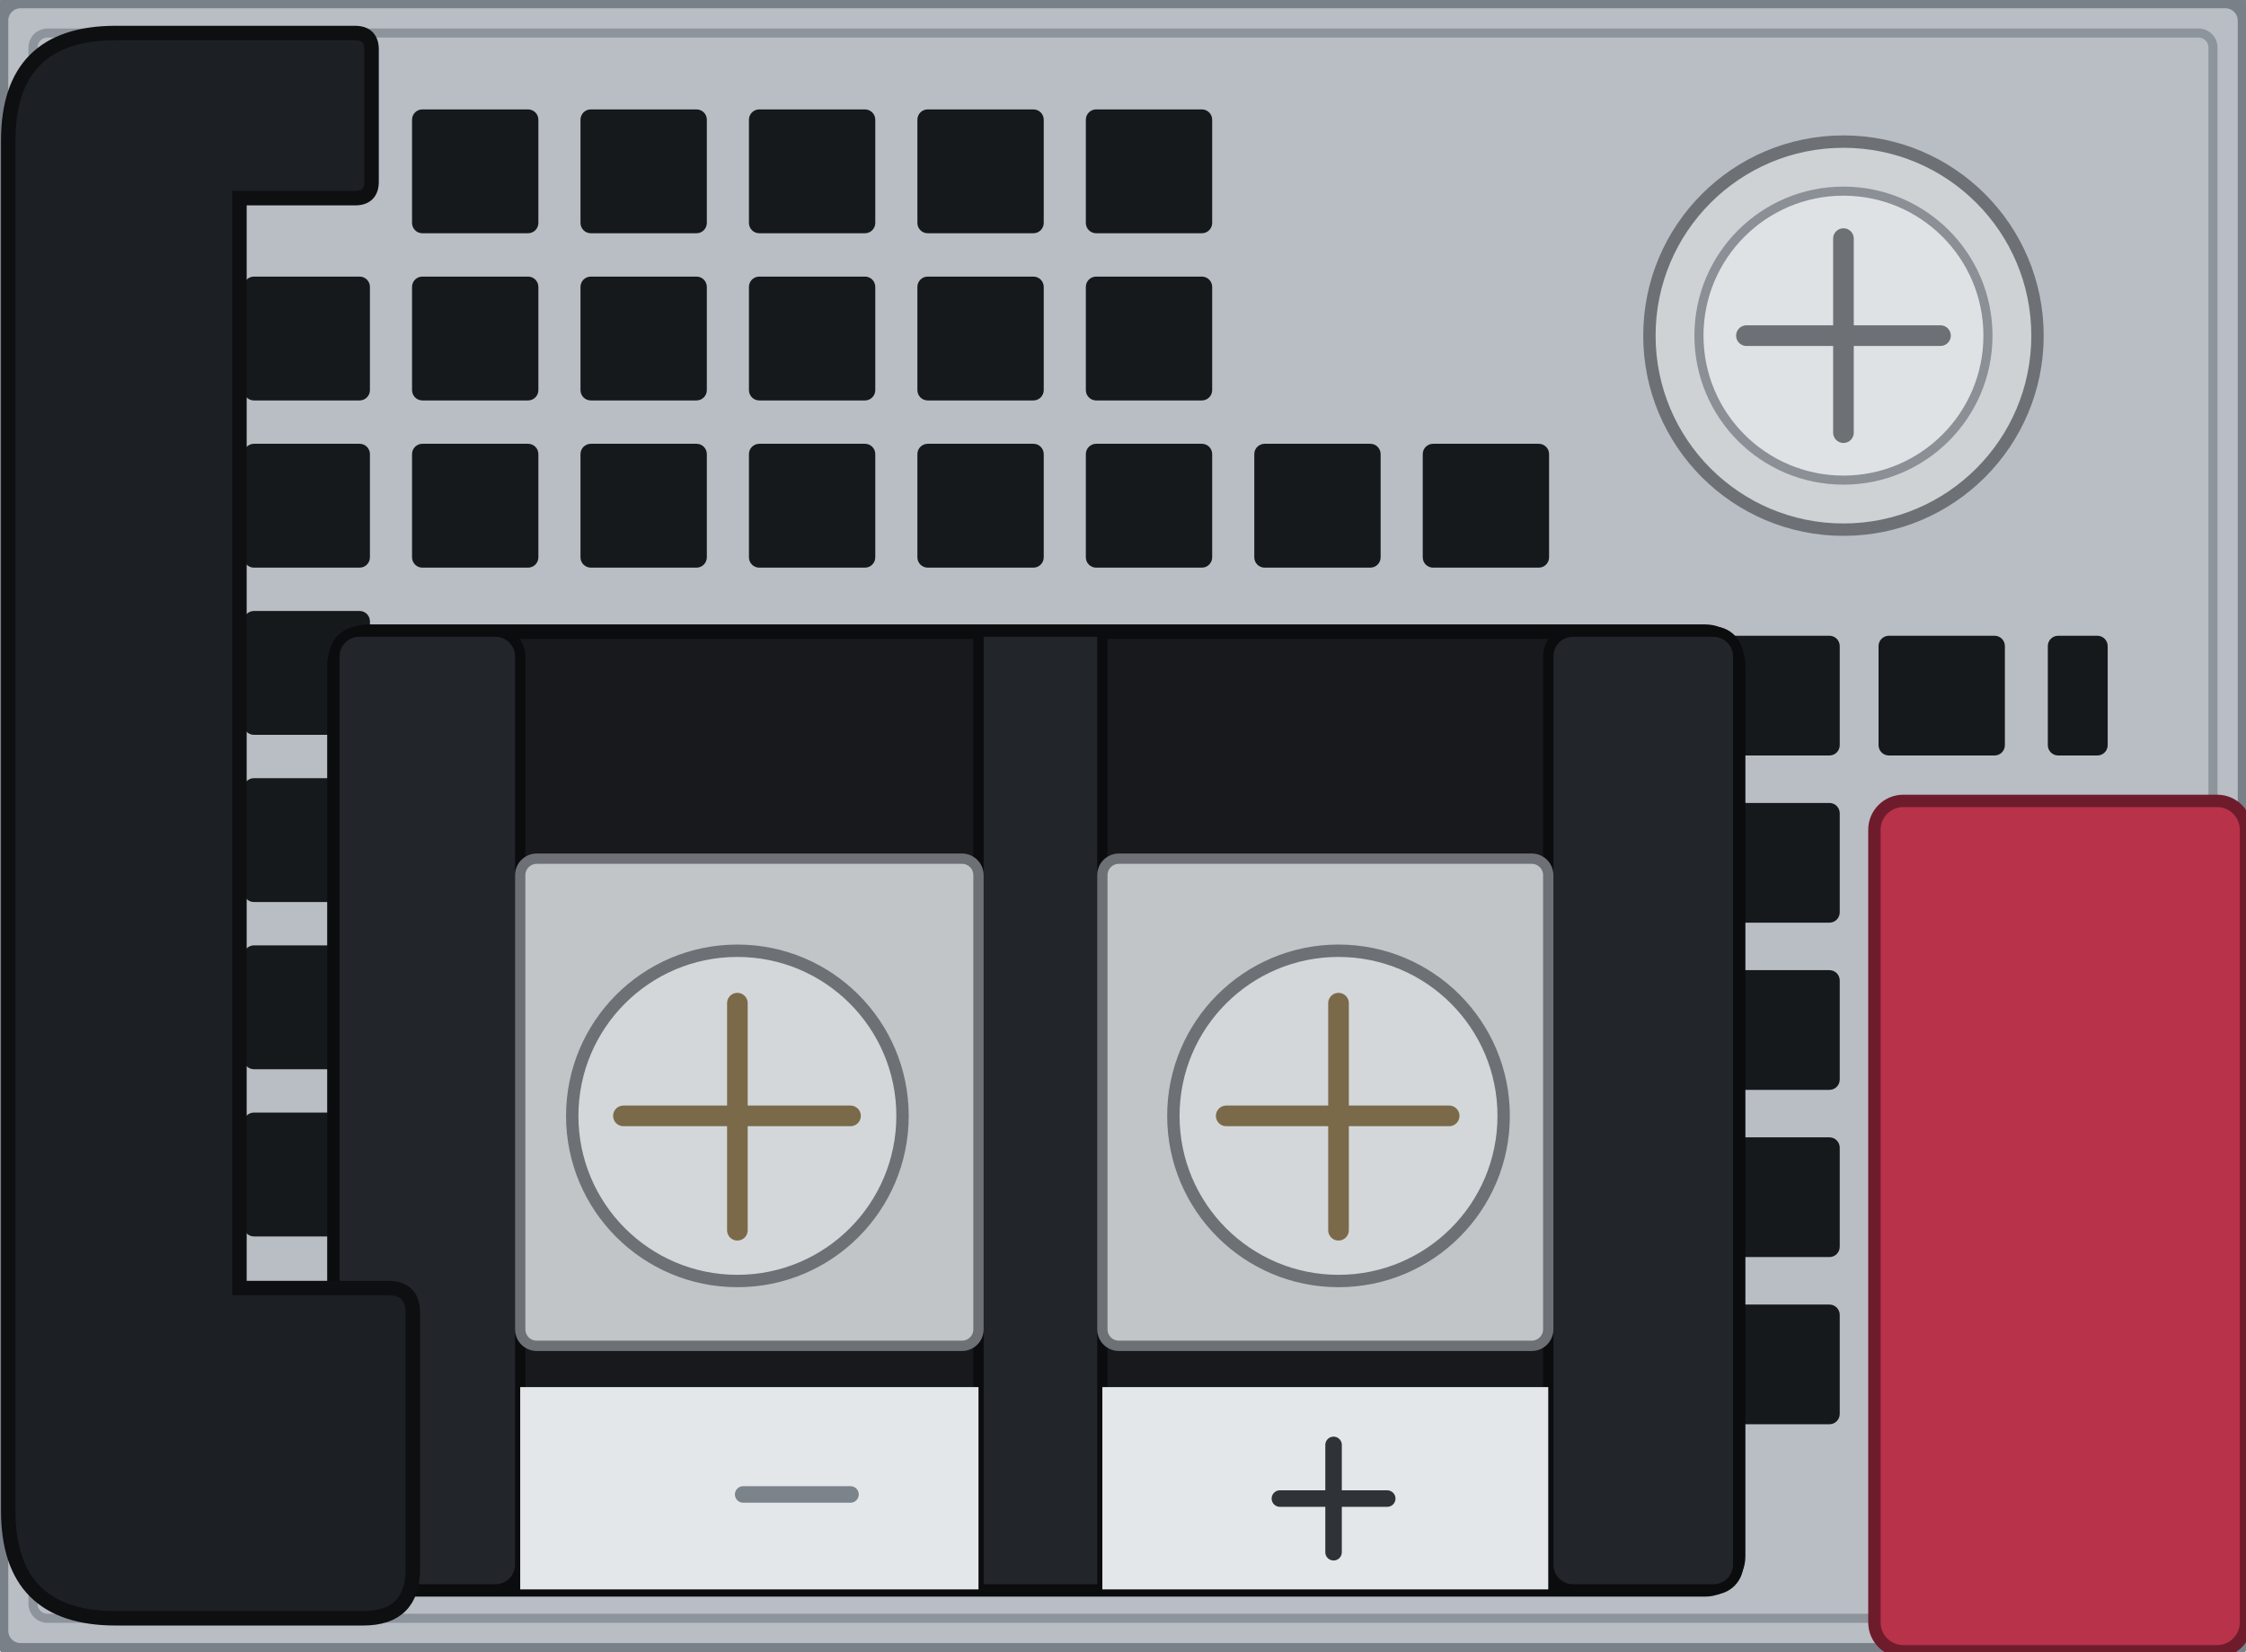
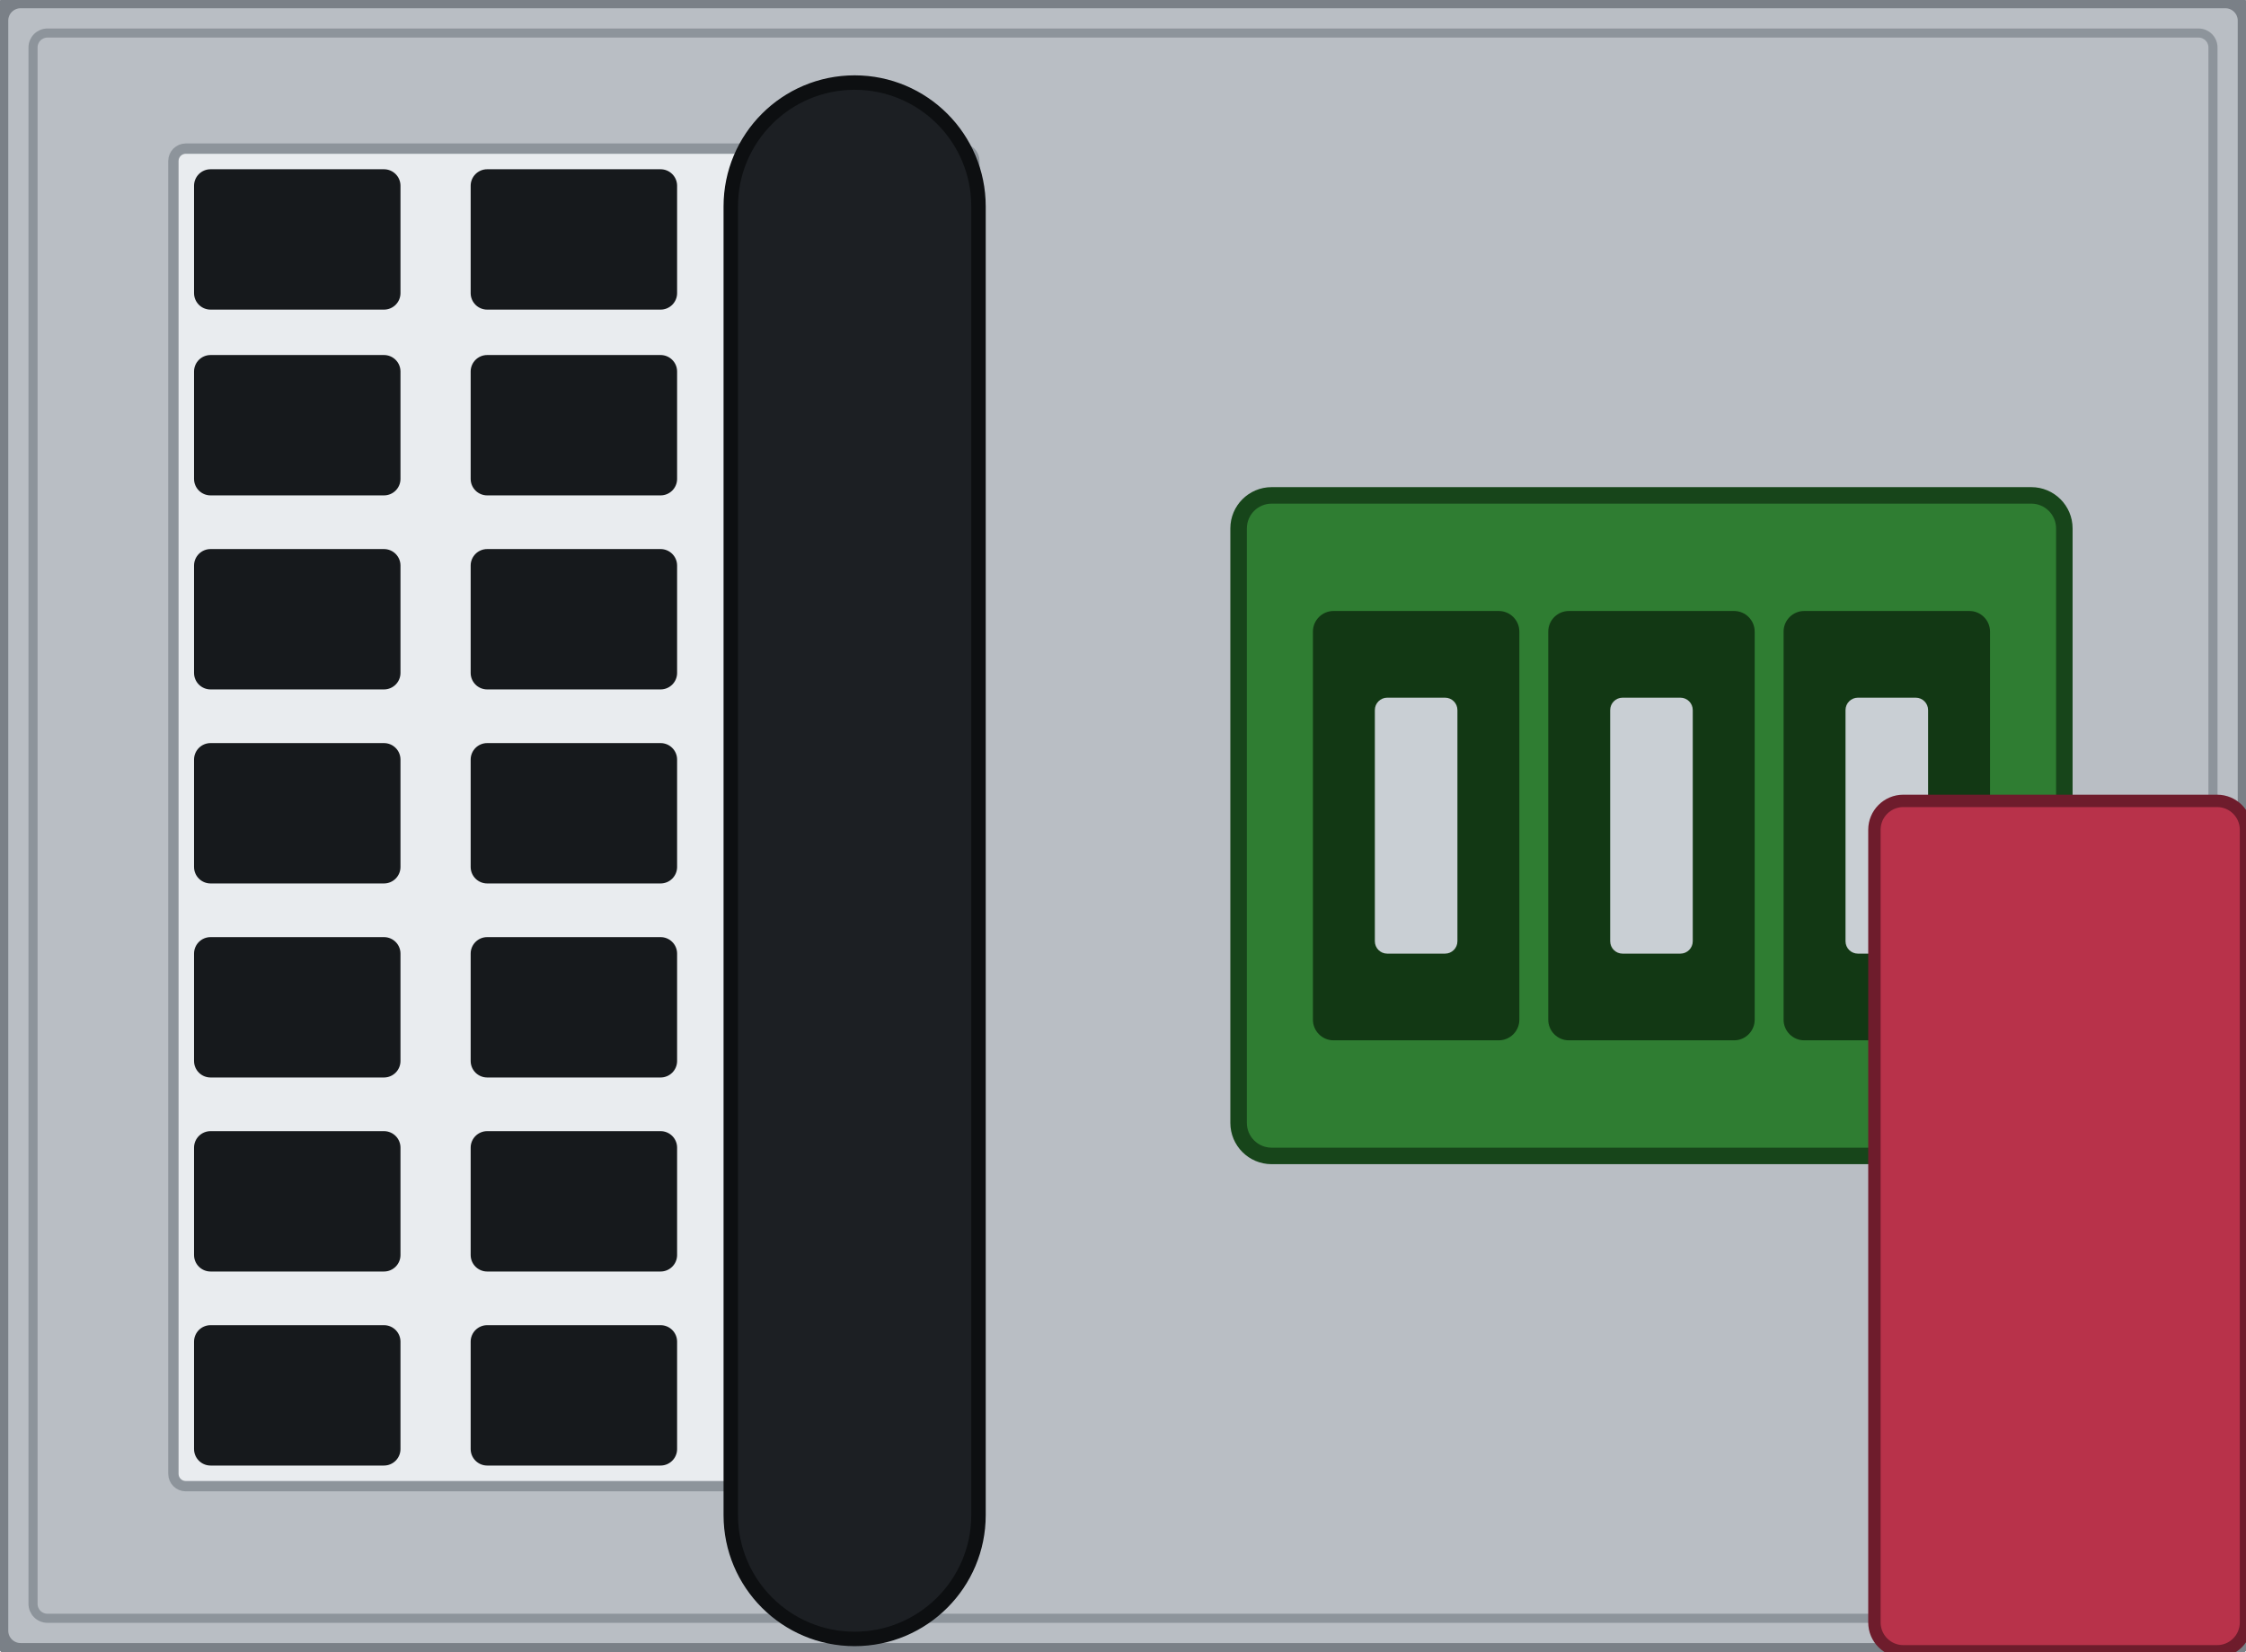
<svg xmlns="http://www.w3.org/2000/svg" width="54.4mm" height="40mm" viewBox="0 0 54.4 40">
  <rect id="body" x="0" y="0" width="54.4" height="40" rx="0.5" fill="#b9bec4" stroke="#7a8087" stroke-width="0.4" />
  <rect x="0.8" y="0.8" width="52.8" height="38.4" rx="0.35" fill="none" stroke="#8d949b" stroke-width="0.22" />
-   <g id="vent-field" fill="#16191c">
-     <rect x="9.98" y="2.65" width="3.06" height="3.00" rx="0.25" />
-     <rect x="14.06" y="2.65" width="3.06" height="3.00" rx="0.25" />
-     <rect x="18.14" y="2.65" width="3.06" height="3.00" rx="0.25" />
-     <rect x="22.22" y="2.65" width="3.06" height="3.00" rx="0.25" />
-     <rect x="26.30" y="2.65" width="3.06" height="3.00" rx="0.25" />
-     <rect x="5.90" y="6.70" width="3.06" height="3.00" rx="0.25" />
-     <rect x="9.98" y="6.70" width="3.06" height="3.00" rx="0.25" />
-     <rect x="14.06" y="6.70" width="3.06" height="3.00" rx="0.25" />
-     <rect x="18.14" y="6.70" width="3.06" height="3.00" rx="0.25" />
-     <rect x="22.22" y="6.70" width="3.06" height="3.00" rx="0.25" />
-     <rect x="26.30" y="6.70" width="3.06" height="3.00" rx="0.25" />
-     <rect x="5.90" y="10.75" width="3.06" height="3.00" rx="0.25" />
-     <rect x="9.98" y="10.75" width="3.06" height="3.00" rx="0.25" />
-     <rect x="14.06" y="10.75" width="3.06" height="3.00" rx="0.25" />
-     <rect x="18.14" y="10.75" width="3.06" height="3.00" rx="0.25" />
-     <rect x="22.22" y="10.75" width="3.06" height="3.00" rx="0.25" />
-     <rect x="26.30" y="10.75" width="3.06" height="3.00" rx="0.25" />
-     <rect x="30.38" y="10.75" width="3.06" height="3.00" rx="0.25" />
-     <rect x="34.46" y="10.75" width="3.06" height="3.00" rx="0.25" />
-     <rect x="5.90" y="14.80" width="3.06" height="3.00" rx="0.25" />
-     <rect x="5.90" y="18.85" width="3.06" height="3.00" rx="0.25" />
-     <rect x="5.90" y="22.90" width="3.06" height="3.00" rx="0.25" />
-     <rect x="5.90" y="26.95" width="3.06" height="3.00" rx="0.25" />
-     <rect x="41.50" y="15.40" width="3.06" height="2.90" rx="0.25" />
-     <rect x="45.50" y="15.40" width="3.06" height="2.90" rx="0.25" />
-     <rect x="49.60" y="15.40" width="1.45" height="2.90" rx="0.25" />
-     <rect x="41.50" y="19.45" width="3.06" height="2.90" rx="0.25" />
-     <rect x="45.50" y="19.45" width="3.06" height="2.90" rx="0.25" />
-     <rect x="49.60" y="19.45" width="1.45" height="2.90" rx="0.25" />
-     <rect x="41.50" y="23.50" width="3.06" height="2.90" rx="0.25" />
-     <rect x="45.50" y="23.50" width="3.06" height="2.90" rx="0.25" />
-     <rect x="49.60" y="23.50" width="1.45" height="2.90" rx="0.25" />
-     <rect x="41.50" y="27.55" width="3.06" height="2.90" rx="0.25" />
-     <rect x="45.50" y="27.55" width="3.06" height="2.90" rx="0.25" />
-     <rect x="49.60" y="27.55" width="1.45" height="2.90" rx="0.25" />
-     <rect x="41.50" y="31.60" width="3.06" height="2.90" rx="0.25" />
-     <rect x="45.50" y="31.60" width="3.06" height="2.90" rx="0.25" />
-     <rect x="49.60" y="31.60" width="1.45" height="2.90" rx="0.25" />
-   </g>
-   <g id="earth-art">
-     <circle cx="44.65" cy="8.13" r="4.7" fill="#cfd2d5" stroke="#6d7176" stroke-width="0.3" />
-     <circle cx="44.65" cy="8.13" r="3.5" fill="#dfe2e5" stroke="#8b9096" stroke-width="0.22" />
-     <path d="M 42.3 8.13 H 47.0 M 44.65 5.78 V 10.48" fill="none" stroke="#6d7176" stroke-width="0.5" stroke-linecap="round" />
+   <g id="vent-field">
+     <rect x="4.20" y="3.60" width="19.40" height="32.40" rx="0.3" fill="#e9ecef" stroke="#8d949b" stroke-width="0.25" />
+     <g fill="#16191c">
+       <rect x="4.70" y="4.10" width="5.00" height="3.40" rx="0.4" />
+       <rect x="11.40" y="4.10" width="5.00" height="3.40" rx="0.4" />
+       <rect x="18.10" y="4.10" width="5.00" height="3.40" rx="0.4" />
+       <rect x="4.70" y="8.60" width="5.00" height="3.40" rx="0.4" />
+       <rect x="11.40" y="8.60" width="5.00" height="3.40" rx="0.4" />
+       <rect x="18.10" y="8.60" width="5.00" height="3.40" rx="0.4" />
+       <rect x="4.70" y="13.30" width="5.00" height="3.40" rx="0.4" />
+       <rect x="11.40" y="13.30" width="5.00" height="3.40" rx="0.4" />
+       <rect x="18.10" y="13.30" width="5.00" height="3.40" rx="0.4" />
+       <rect x="4.70" y="18.00" width="5.00" height="3.40" rx="0.4" />
+       <rect x="11.40" y="18.00" width="5.00" height="3.40" rx="0.4" />
+       <rect x="18.10" y="18.00" width="5.00" height="3.40" rx="0.4" />
+       <rect x="4.70" y="22.70" width="5.00" height="3.40" rx="0.4" />
+       <rect x="11.40" y="22.70" width="5.00" height="3.40" rx="0.4" />
+       <rect x="18.10" y="22.70" width="5.00" height="3.40" rx="0.4" />
+       <rect x="4.70" y="27.40" width="5.00" height="3.40" rx="0.4" />
+       <rect x="11.40" y="27.40" width="5.00" height="3.40" rx="0.4" />
+       <rect x="18.10" y="27.40" width="5.00" height="3.40" rx="0.4" />
+       <rect x="4.70" y="32.10" width="5.00" height="3.40" rx="0.4" />
+       <rect x="11.40" y="32.10" width="5.00" height="3.40" rx="0.4" />
+       <rect x="18.10" y="32.10" width="5.00" height="3.40" rx="0.4" />
+     </g>
  </g>
  <g id="dc-inlet">
-     <rect x="8.1" y="15.3" width="34.0" height="23.2" rx="0.8" fill="#17191c" stroke="#0b0c0e" stroke-width="0.35" />
-     <rect x="8.1" y="15.3" width="4.5" height="23.2" rx="0.6" fill="#22252a" stroke="#0b0c0e" stroke-width="0.25" />
-     <rect x="23.7" y="15.3" width="3.0" height="23.2" fill="#22252a" stroke="#0b0c0e" stroke-width="0.25" />
-     <rect x="37.5" y="15.3" width="4.6" height="23.2" rx="0.6" fill="#22252a" stroke="#0b0c0e" stroke-width="0.25" />
-     <rect x="12.6" y="33.6" width="11.1" height="4.9" fill="#e4e7ea" />
-     <rect x="26.7" y="33.6" width="10.8" height="4.9" fill="#e4e7ea" />
-     <path d="M 18.0 36.2 H 20.6" fill="none" stroke="#7b838b" stroke-width="0.4" stroke-linecap="round" />
-     <path d="M 31.0 36.3 H 33.6 M 32.3 35.0 V 37.6" fill="none" stroke="#2f3337" stroke-width="0.4" stroke-linecap="round" />
-     <rect x="12.6" y="20.8" width="11.1" height="11.8" rx="0.4" fill="#c2c5c8" stroke="#6d7176" stroke-width="0.25" />
-     <rect x="26.7" y="20.8" width="10.8" height="11.8" rx="0.4" fill="#c2c5c8" stroke="#6d7176" stroke-width="0.25" />
-     <circle cx="17.86" cy="27.03" r="4.0" fill="#d4d7da" stroke="#6d7176" stroke-width="0.3" />
-     <circle cx="32.42" cy="27.03" r="4.0" fill="#d4d7da" stroke="#6d7176" stroke-width="0.3" />
-     <path d="M 15.1 27.03 H 20.6 M 17.86 24.3 V 29.8 M 29.7 27.03 H 35.1 M 32.42 24.3 V 29.8" fill="none" stroke="#7a6a4a" stroke-width="0.5" stroke-linecap="round" />
+     <rect x="30.0" y="12.0" width="20.0" height="16.0" rx="0.8" fill="#2f7d32" stroke="#17451a" stroke-width="0.4" />
+     <g fill="#123814">
+       <rect x="31.8" y="14.8" width="5.0" height="10.4" rx="0.5" />
+       <rect x="37.5" y="14.8" width="5.0" height="10.4" rx="0.5" />
+       <rect x="43.2" y="14.8" width="5.0" height="10.4" rx="0.5" />
+     </g>
+     <g fill="#c9cfd4">
+       <rect x="33.3" y="16.9" width="2.0" height="6.2" rx="0.3" />
+       <rect x="39.0" y="16.9" width="2.0" height="6.2" rx="0.3" />
+       <rect x="44.7" y="16.9" width="2.0" height="6.2" rx="0.3" />
+     </g>
  </g>
-   <path id="handle" d="M 2.8 0.8 H 8.6 Q 9.0 0.8 9.0 1.2 V 4.4 Q 9.0 4.8 8.6 4.8 H 5.8 V 31.2 H 9.4 Q 10.0 31.2 10.0 31.8 V 38.0 Q 10.0 39.2 8.8 39.2 H 2.8 Q 0.2 39.2 0.2 36.6 V 3.4 Q 0.2 0.8 2.8 0.8 Z" fill="#1c1f23" stroke="#0d0f11" stroke-width="0.35" />
+   <rect id="handle" x="17.70" y="2.00" width="6.00" height="37.70" rx="3.00" fill="#1c1f23" stroke="#0d0f11" stroke-width="0.35" />
  <rect id="latch" x="45.40" y="19.40" width="9.00" height="20.60" rx="0.7" fill="#b8324a" stroke="#6e1c2c" stroke-width="0.3" data-fill-from="latch-finish" data-stroke-from="latch-edge" />
</svg>
